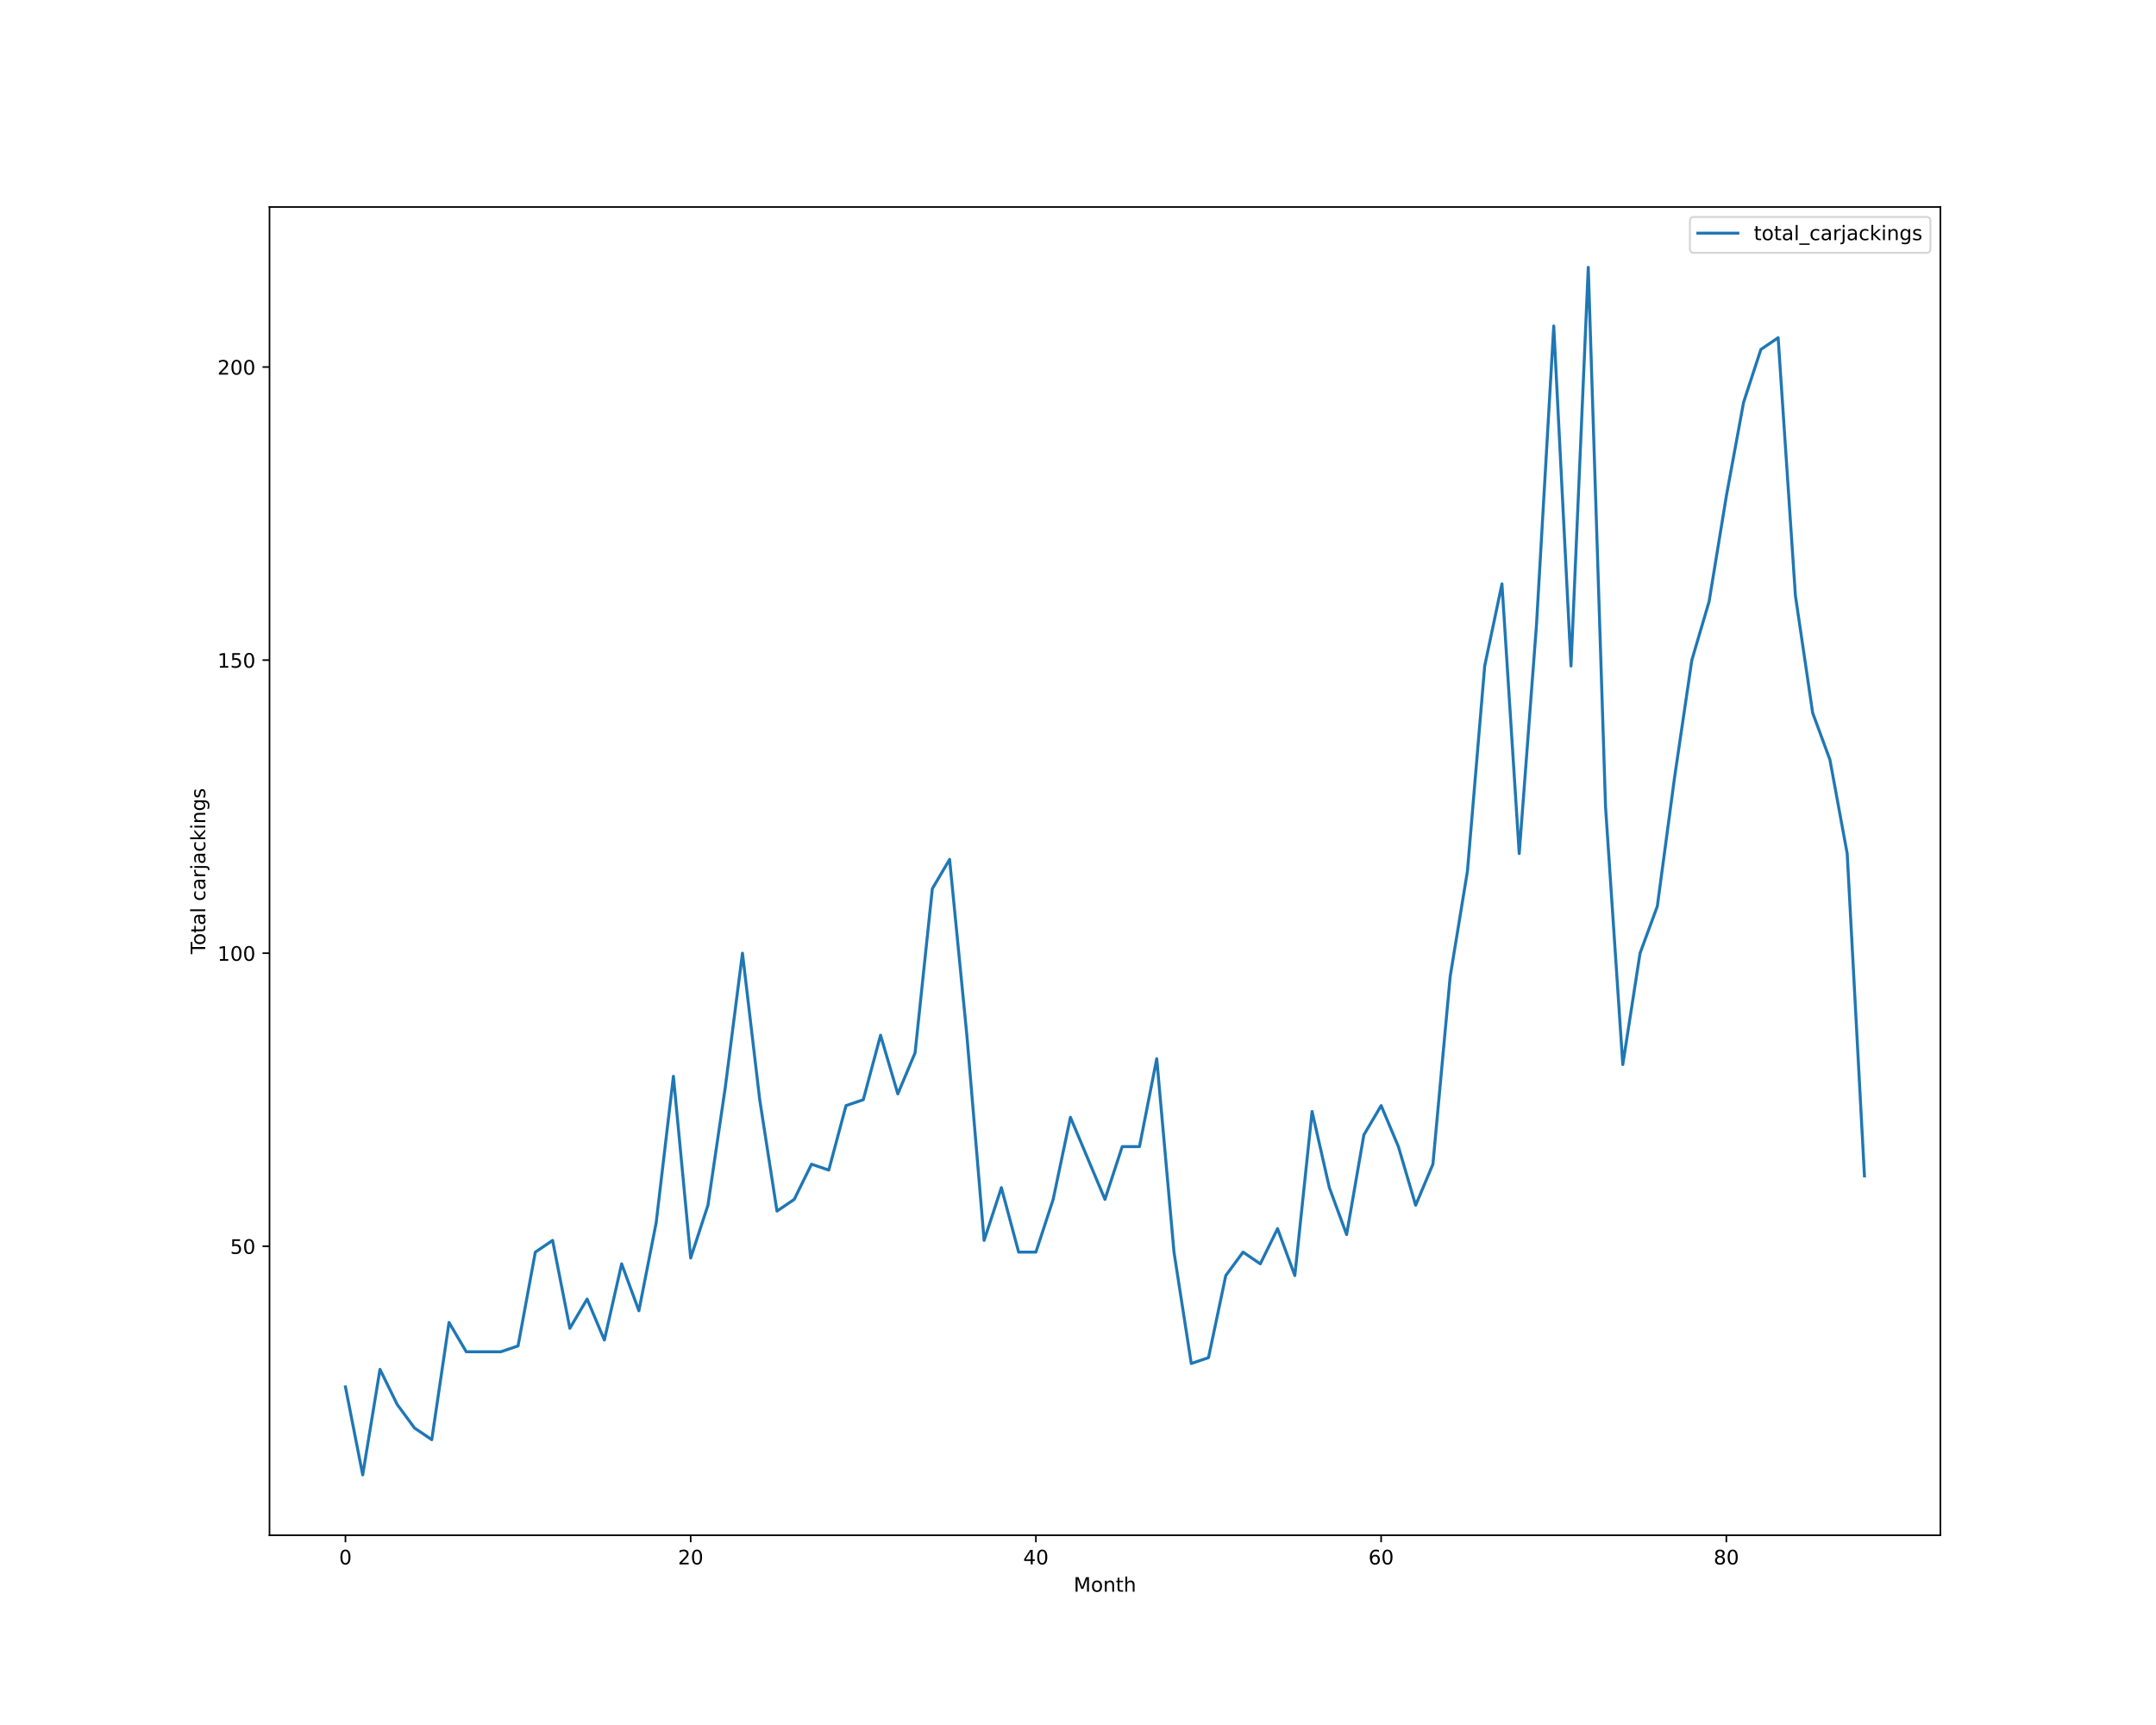
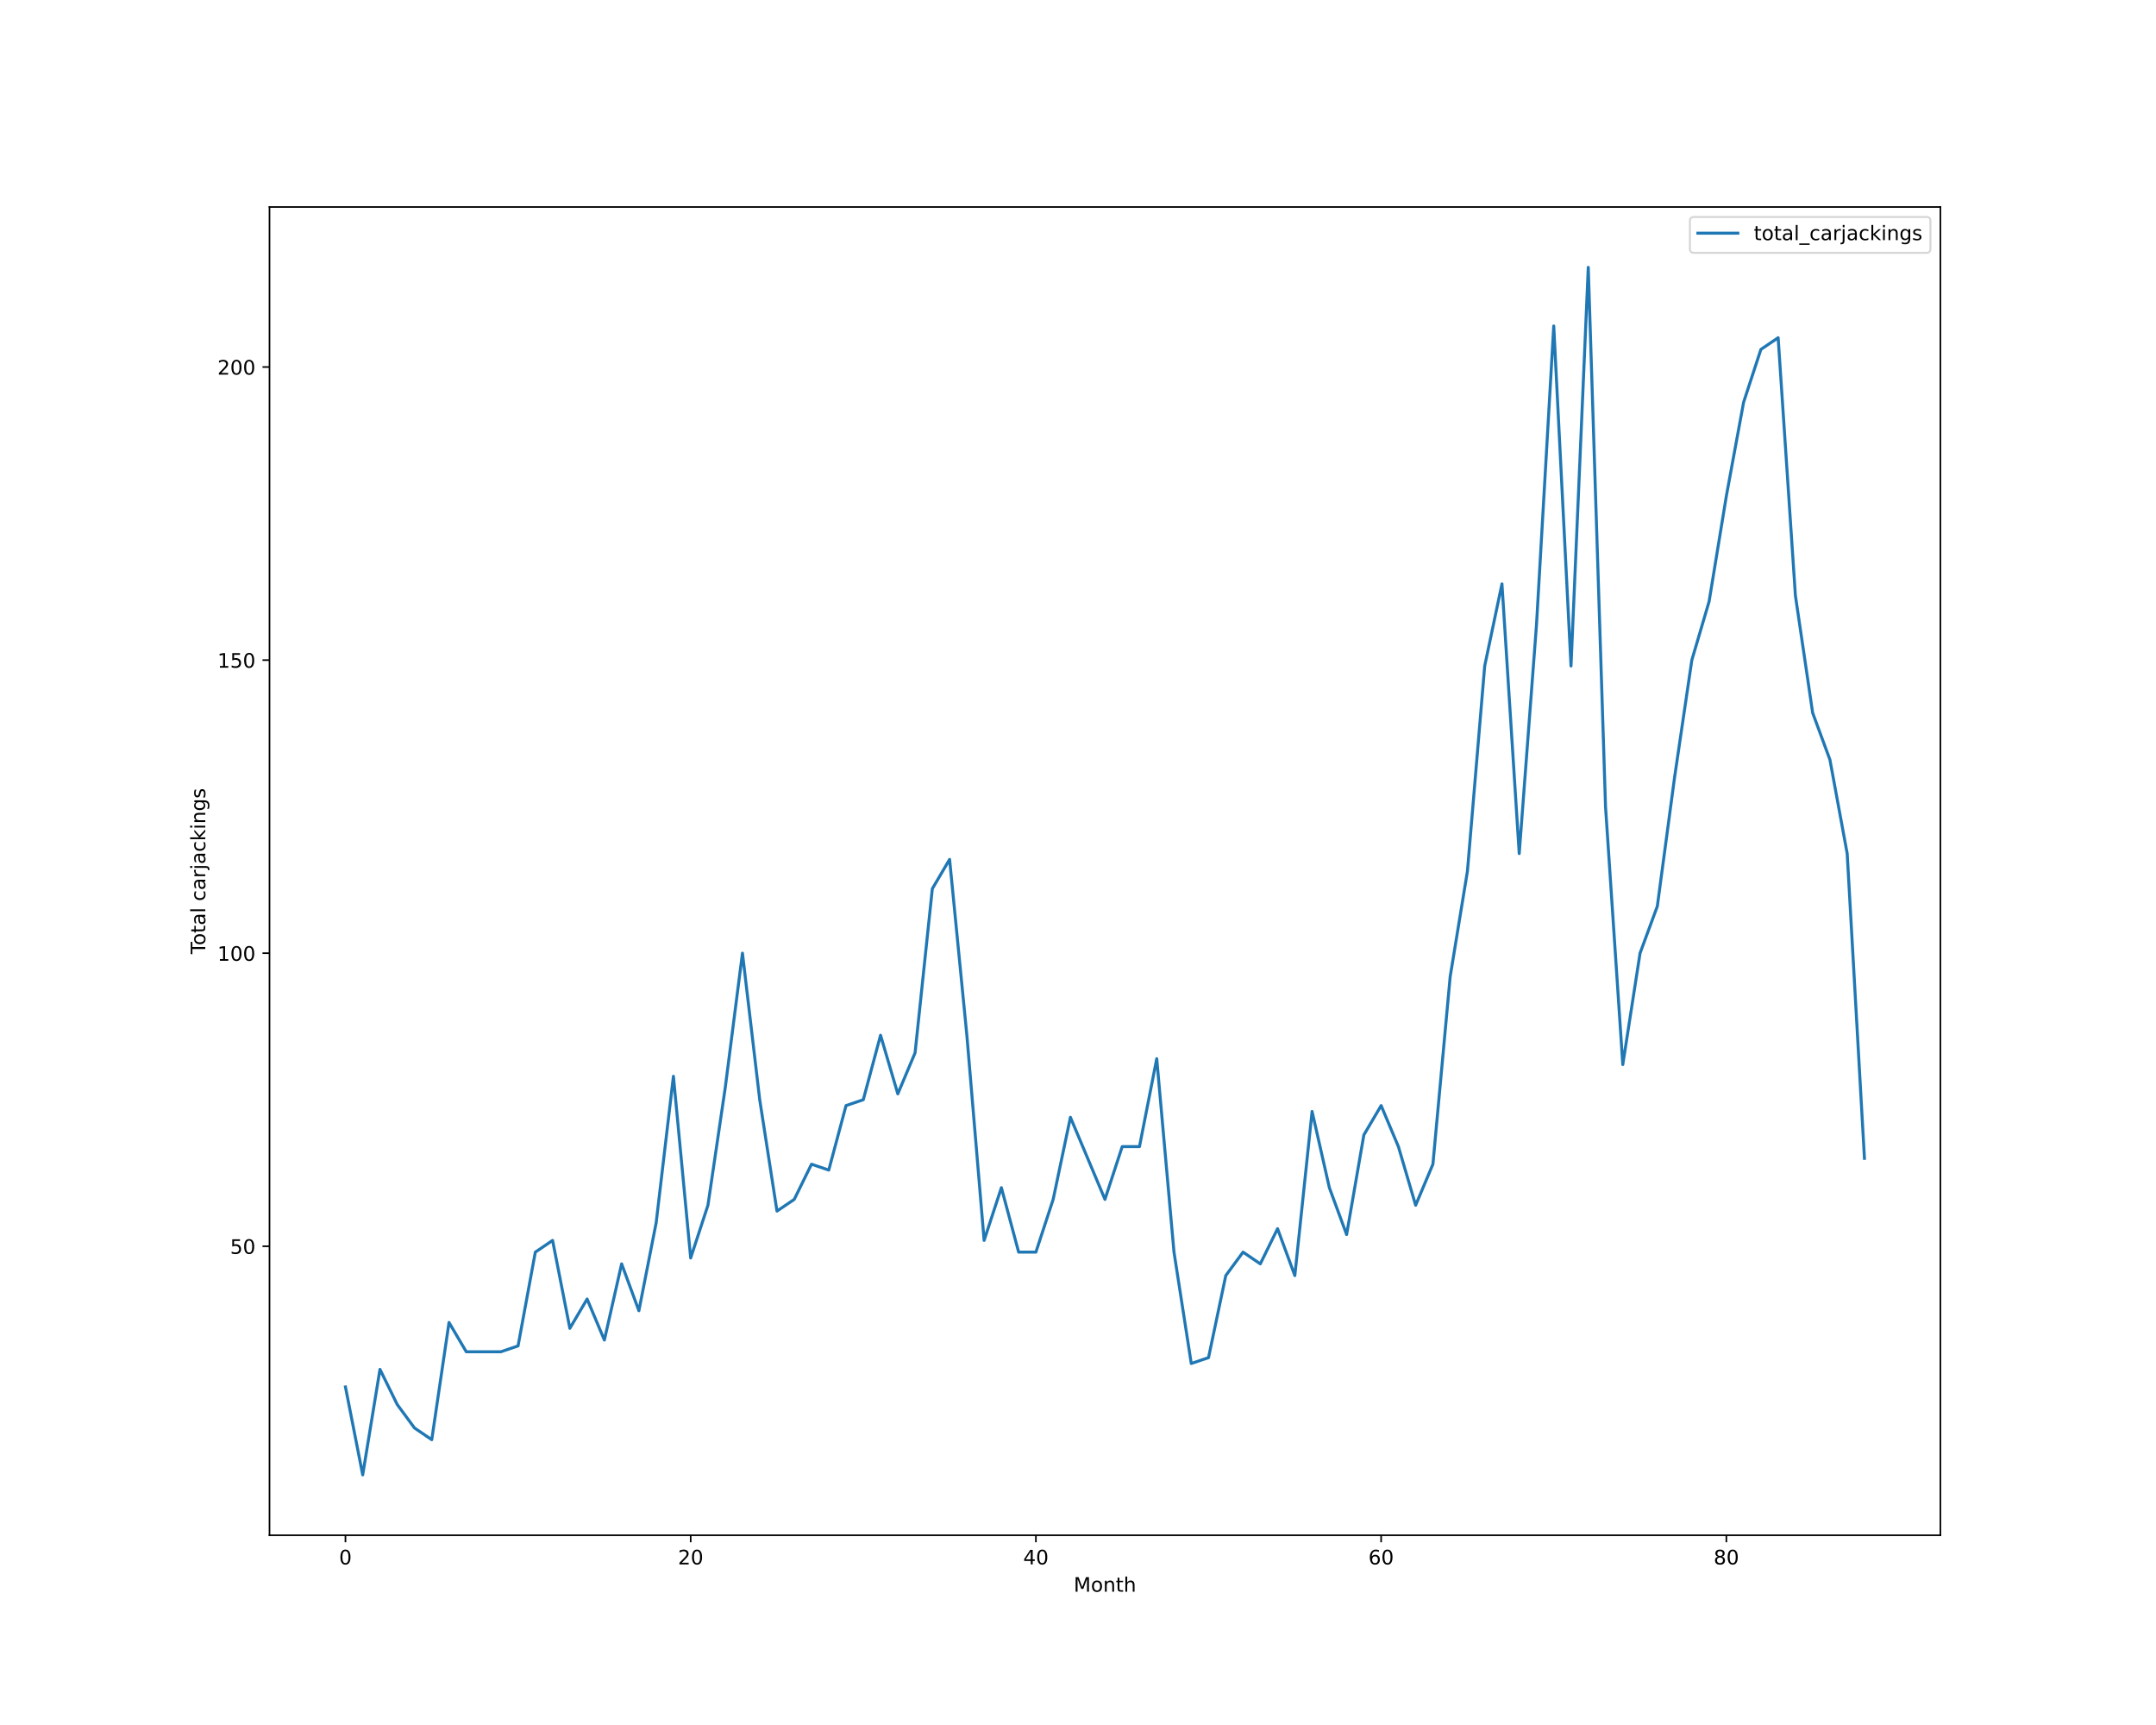
<svg xmlns="http://www.w3.org/2000/svg" xmlns:xlink="http://www.w3.org/1999/xlink" height="864pt" version="1.1" viewBox="0 0 1080 864" width="1080pt">
  <defs>
    <style type="text/css">*{stroke-linecap:butt;stroke-linejoin:round;}</style>
  </defs>
  <g id="figure_1">
    <g id="patch_1">
      <path d="M 0 864  L 1080 864  L 1080 0  L 0 0  z " style="fill:#ffffff;" />
    </g>
    <g id="axes_1">
      <g id="patch_2">
        <path d="M 135 768.96  L 972 768.96  L 972 103.68  L 135 103.68  z " style="fill:#ffffff;" />
      </g>
      <g id="matplotlib.axis_1">
        <g id="xtick_1">
          <g id="line2d_1">
            <defs>
-               <path d="M 0 0  L 0 3.5  " id="mf6dde5faa3" style="stroke:#000000;stroke-width:0.8;" />
-             </defs>
-             <g>
-               <use style="stroke:#000000;stroke-width:0.8;" x="173.045" xlink:href="#mf6dde5faa3" y="768.96" />
+               <path d="M 0 0  L 0 3.5  " id="meba45977f8" style="stroke:#000000;stroke-width:0.8;" />
+             </defs>
+             <g>
+               <use style="stroke:#000000;stroke-width:0.8;" x="173.045" xlink:href="#meba45977f8" y="768.96" />
            </g>
          </g>
          <g id="text_1">
            <g transform="translate(169.8642 783.5584)scale(0.1 -0.1)">
              <defs>
                <path d="M 2034 4250  Q 1547 4250 1301 3770  Q 1056 3291 1056 2328  Q 1056 1369 1301 889  Q 1547 409 2034 409  Q 2525 409 2770 889  Q 3016 1369 3016 2328  Q 3016 3291 2770 3770  Q 2525 4250 2034 4250  z M 2034 4750  Q 2819 4750 3233 4129  Q 3647 3509 3647 2328  Q 3647 1150 3233 529  Q 2819 -91 2034 -91  Q 1250 -91 836 529  Q 422 1150 422 2328  Q 422 3509 836 4129  Q 1250 4750 2034 4750  z " id="DejaVuSans-30" transform="scale(0.015625)" />
              </defs>
              <use xlink:href="#DejaVuSans-30" />
            </g>
          </g>
        </g>
        <g id="xtick_2">
          <g id="line2d_2">
            <g>
-               <use style="stroke:#000000;stroke-width:0.8;" x="345.979" xlink:href="#mf6dde5faa3" y="768.96" />
+               <use style="stroke:#000000;stroke-width:0.8;" x="345.979" xlink:href="#meba45977f8" y="768.96" />
            </g>
          </g>
          <g id="text_2">
            <g transform="translate(339.6168 783.5584)scale(0.1 -0.1)">
              <defs>
                <path d="M 1228 531  L 3431 531  L 3431 0  L 469 0  L 469 531  Q 828 903 1448 1529  Q 2069 2156 2228 2338  Q 2531 2678 2651 2914  Q 2772 3150 2772 3378  Q 2772 3750 2511 3984  Q 2250 4219 1831 4219  Q 1534 4219 1204 4116  Q 875 4013 500 3803  L 500 4441  Q 881 4594 1212 4672  Q 1544 4750 1819 4750  Q 2544 4750 2975 4387  Q 3406 4025 3406 3419  Q 3406 3131 3298 2873  Q 3191 2616 2906 2266  Q 2828 2175 2409 1742  Q 1991 1309 1228 531  z " id="DejaVuSans-32" transform="scale(0.015625)" />
              </defs>
              <use xlink:href="#DejaVuSans-32" />
              <use x="63.623" xlink:href="#DejaVuSans-30" />
            </g>
          </g>
        </g>
        <g id="xtick_3">
          <g id="line2d_3">
            <g>
-               <use style="stroke:#000000;stroke-width:0.8;" x="518.913" xlink:href="#mf6dde5faa3" y="768.96" />
+               <use style="stroke:#000000;stroke-width:0.8;" x="518.913" xlink:href="#meba45977f8" y="768.96" />
            </g>
          </g>
          <g id="text_3">
            <g transform="translate(512.5507 783.5584)scale(0.1 -0.1)">
              <defs>
                <path d="M 2419 4116  L 825 1625  L 2419 1625  L 2419 4116  z M 2253 4666  L 3047 4666  L 3047 1625  L 3713 1625  L 3713 1100  L 3047 1100  L 3047 0  L 2419 0  L 2419 1100  L 313 1100  L 313 1709  L 2253 4666  z " id="DejaVuSans-34" transform="scale(0.015625)" />
              </defs>
              <use xlink:href="#DejaVuSans-34" />
              <use x="63.623" xlink:href="#DejaVuSans-30" />
            </g>
          </g>
        </g>
        <g id="xtick_4">
          <g id="line2d_4">
            <g>
-               <use style="stroke:#000000;stroke-width:0.8;" x="691.847" xlink:href="#mf6dde5faa3" y="768.96" />
+               <use style="stroke:#000000;stroke-width:0.8;" x="691.847" xlink:href="#meba45977f8" y="768.96" />
            </g>
          </g>
          <g id="text_4">
            <g transform="translate(685.4846 783.5584)scale(0.1 -0.1)">
              <defs>
                <path d="M 2113 2584  Q 1688 2584 1439 2293  Q 1191 2003 1191 1497  Q 1191 994 1439 701  Q 1688 409 2113 409  Q 2538 409 2786 701  Q 3034 994 3034 1497  Q 3034 2003 2786 2293  Q 2538 2584 2113 2584  z M 3366 4563  L 3366 3988  Q 3128 4100 2886 4159  Q 2644 4219 2406 4219  Q 1781 4219 1451 3797  Q 1122 3375 1075 2522  Q 1259 2794 1537 2939  Q 1816 3084 2150 3084  Q 2853 3084 3261 2657  Q 3669 2231 3669 1497  Q 3669 778 3244 343  Q 2819 -91 2113 -91  Q 1303 -91 875 529  Q 447 1150 447 2328  Q 447 3434 972 4092  Q 1497 4750 2381 4750  Q 2619 4750 2861 4703  Q 3103 4656 3366 4563  z " id="DejaVuSans-36" transform="scale(0.015625)" />
              </defs>
              <use xlink:href="#DejaVuSans-36" />
              <use x="63.623" xlink:href="#DejaVuSans-30" />
            </g>
          </g>
        </g>
        <g id="xtick_5">
          <g id="line2d_5">
            <g>
-               <use style="stroke:#000000;stroke-width:0.8;" x="864.781" xlink:href="#mf6dde5faa3" y="768.96" />
+               <use style="stroke:#000000;stroke-width:0.8;" x="864.781" xlink:href="#meba45977f8" y="768.96" />
            </g>
          </g>
          <g id="text_5">
            <g transform="translate(858.4185 783.5584)scale(0.1 -0.1)">
              <defs>
                <path d="M 2034 2216  Q 1584 2216 1326 1975  Q 1069 1734 1069 1313  Q 1069 891 1326 650  Q 1584 409 2034 409  Q 2484 409 2743 651  Q 3003 894 3003 1313  Q 3003 1734 2745 1975  Q 2488 2216 2034 2216  z M 1403 2484  Q 997 2584 770 2862  Q 544 3141 544 3541  Q 544 4100 942 4425  Q 1341 4750 2034 4750  Q 2731 4750 3128 4425  Q 3525 4100 3525 3541  Q 3525 3141 3298 2862  Q 3072 2584 2669 2484  Q 3125 2378 3379 2068  Q 3634 1759 3634 1313  Q 3634 634 3220 271  Q 2806 -91 2034 -91  Q 1263 -91 848 271  Q 434 634 434 1313  Q 434 1759 690 2068  Q 947 2378 1403 2484  z M 1172 3481  Q 1172 3119 1398 2916  Q 1625 2713 2034 2713  Q 2441 2713 2670 2916  Q 2900 3119 2900 3481  Q 2900 3844 2670 4047  Q 2441 4250 2034 4250  Q 1625 4250 1398 4047  Q 1172 3844 1172 3481  z " id="DejaVuSans-38" transform="scale(0.015625)" />
              </defs>
              <use xlink:href="#DejaVuSans-38" />
              <use x="63.623" xlink:href="#DejaVuSans-30" />
            </g>
          </g>
        </g>
        <g id="text_6">
          <g transform="translate(537.8289 797.2366)scale(0.1 -0.1)">
            <defs>
              <path d="M 628 4666  L 1569 4666  L 2759 1491  L 3956 4666  L 4897 4666  L 4897 0  L 4281 0  L 4281 4097  L 3078 897  L 2444 897  L 1241 4097  L 1241 0  L 628 0  L 628 4666  z " id="DejaVuSans-4d" transform="scale(0.015625)" />
              <path d="M 1959 3097  Q 1497 3097 1228 2736  Q 959 2375 959 1747  Q 959 1119 1226 758  Q 1494 397 1959 397  Q 2419 397 2687 759  Q 2956 1122 2956 1747  Q 2956 2369 2687 2733  Q 2419 3097 1959 3097  z M 1959 3584  Q 2709 3584 3137 3096  Q 3566 2609 3566 1747  Q 3566 888 3137 398  Q 2709 -91 1959 -91  Q 1206 -91 779 398  Q 353 888 353 1747  Q 353 2609 779 3096  Q 1206 3584 1959 3584  z " id="DejaVuSans-6f" transform="scale(0.015625)" />
              <path d="M 3513 2113  L 3513 0  L 2938 0  L 2938 2094  Q 2938 2591 2744 2837  Q 2550 3084 2163 3084  Q 1697 3084 1428 2787  Q 1159 2491 1159 1978  L 1159 0  L 581 0  L 581 3500  L 1159 3500  L 1159 2956  Q 1366 3272 1645 3428  Q 1925 3584 2291 3584  Q 2894 3584 3203 3211  Q 3513 2838 3513 2113  z " id="DejaVuSans-6e" transform="scale(0.015625)" />
              <path d="M 1172 4494  L 1172 3500  L 2356 3500  L 2356 3053  L 1172 3053  L 1172 1153  Q 1172 725 1289 603  Q 1406 481 1766 481  L 2356 481  L 2356 0  L 1766 0  Q 1100 0 847 248  Q 594 497 594 1153  L 594 3053  L 172 3053  L 172 3500  L 594 3500  L 594 4494  L 1172 4494  z " id="DejaVuSans-74" transform="scale(0.015625)" />
              <path d="M 3513 2113  L 3513 0  L 2938 0  L 2938 2094  Q 2938 2591 2744 2837  Q 2550 3084 2163 3084  Q 1697 3084 1428 2787  Q 1159 2491 1159 1978  L 1159 0  L 581 0  L 581 4863  L 1159 4863  L 1159 2956  Q 1366 3272 1645 3428  Q 1925 3584 2291 3584  Q 2894 3584 3203 3211  Q 3513 2838 3513 2113  z " id="DejaVuSans-68" transform="scale(0.015625)" />
            </defs>
            <use xlink:href="#DejaVuSans-4d" />
            <use x="86.279" xlink:href="#DejaVuSans-6f" />
            <use x="147.461" xlink:href="#DejaVuSans-6e" />
            <use x="210.84" xlink:href="#DejaVuSans-74" />
            <use x="250.049" xlink:href="#DejaVuSans-68" />
          </g>
        </g>
      </g>
      <g id="matplotlib.axis_2">
        <g id="ytick_1">
          <g id="line2d_6">
            <defs>
-               <path d="M 0 0  L -3.5 0  " id="mb3c64c3aa4" style="stroke:#000000;stroke-width:0.8;" />
-             </defs>
-             <g>
-               <use style="stroke:#000000;stroke-width:0.8;" x="135" xlink:href="#mb3c64c3aa4" y="624.219" />
+               <path d="M 0 0  L -3.5 0  " id="mda3b38c5fc" style="stroke:#000000;stroke-width:0.8;" />
+             </defs>
+             <g>
+               <use style="stroke:#000000;stroke-width:0.8;" x="135" xlink:href="#mda3b38c5fc" y="624.219" />
            </g>
          </g>
          <g id="text_7">
            <g transform="translate(115.275 628.0182)scale(0.1 -0.1)">
              <defs>
                <path d="M 691 4666  L 3169 4666  L 3169 4134  L 1269 4134  L 1269 2991  Q 1406 3038 1543 3061  Q 1681 3084 1819 3084  Q 2600 3084 3056 2656  Q 3513 2228 3513 1497  Q 3513 744 3044 326  Q 2575 -91 1722 -91  Q 1428 -91 1123 -41  Q 819 9 494 109  L 494 744  Q 775 591 1075 516  Q 1375 441 1709 441  Q 2250 441 2565 725  Q 2881 1009 2881 1497  Q 2881 1984 2565 2268  Q 2250 2553 1709 2553  Q 1456 2553 1204 2497  Q 953 2441 691 2322  L 691 4666  z " id="DejaVuSans-35" transform="scale(0.015625)" />
              </defs>
              <use xlink:href="#DejaVuSans-35" />
              <use x="63.623" xlink:href="#DejaVuSans-30" />
            </g>
          </g>
        </g>
        <g id="ytick_2">
          <g id="line2d_7">
            <g>
-               <use style="stroke:#000000;stroke-width:0.8;" x="135" xlink:href="#mb3c64c3aa4" y="477.423" />
+               <use style="stroke:#000000;stroke-width:0.8;" x="135" xlink:href="#mda3b38c5fc" y="477.423" />
            </g>
          </g>
          <g id="text_8">
            <g transform="translate(108.9125 481.2221)scale(0.1 -0.1)">
              <defs>
                <path d="M 794 531  L 1825 531  L 1825 4091  L 703 3866  L 703 4441  L 1819 4666  L 2450 4666  L 2450 531  L 3481 531  L 3481 0  L 794 0  L 794 531  z " id="DejaVuSans-31" transform="scale(0.015625)" />
              </defs>
              <use xlink:href="#DejaVuSans-31" />
              <use x="63.623" xlink:href="#DejaVuSans-30" />
              <use x="127.246" xlink:href="#DejaVuSans-30" />
            </g>
          </g>
        </g>
        <g id="ytick_3">
          <g id="line2d_8">
            <g>
-               <use style="stroke:#000000;stroke-width:0.8;" x="135" xlink:href="#mb3c64c3aa4" y="330.627" />
+               <use style="stroke:#000000;stroke-width:0.8;" x="135" xlink:href="#mda3b38c5fc" y="330.627" />
            </g>
          </g>
          <g id="text_9">
            <g transform="translate(108.9125 334.426)scale(0.1 -0.1)">
              <use xlink:href="#DejaVuSans-31" />
              <use x="63.623" xlink:href="#DejaVuSans-35" />
              <use x="127.246" xlink:href="#DejaVuSans-30" />
            </g>
          </g>
        </g>
        <g id="ytick_4">
          <g id="line2d_9">
            <g>
-               <use style="stroke:#000000;stroke-width:0.8;" x="135" xlink:href="#mb3c64c3aa4" y="183.831" />
+               <use style="stroke:#000000;stroke-width:0.8;" x="135" xlink:href="#mda3b38c5fc" y="183.831" />
            </g>
          </g>
          <g id="text_10">
            <g transform="translate(108.9125 187.6299)scale(0.1 -0.1)">
              <use xlink:href="#DejaVuSans-32" />
              <use x="63.623" xlink:href="#DejaVuSans-30" />
              <use x="127.246" xlink:href="#DejaVuSans-30" />
            </g>
          </g>
        </g>
        <g id="text_11">
          <g transform="translate(102.8328 477.8888)rotate(-90)scale(0.1 -0.1)">
            <defs>
              <path d="M -19 4666  L 3928 4666  L 3928 4134  L 2272 4134  L 2272 0  L 1638 0  L 1638 4134  L -19 4134  L -19 4666  z " id="DejaVuSans-54" transform="scale(0.015625)" />
              <path d="M 2194 1759  Q 1497 1759 1228 1600  Q 959 1441 959 1056  Q 959 750 1161 570  Q 1363 391 1709 391  Q 2188 391 2477 730  Q 2766 1069 2766 1631  L 2766 1759  L 2194 1759  z M 3341 1997  L 3341 0  L 2766 0  L 2766 531  Q 2569 213 2275 61  Q 1981 -91 1556 -91  Q 1019 -91 701 211  Q 384 513 384 1019  Q 384 1609 779 1909  Q 1175 2209 1959 2209  L 2766 2209  L 2766 2266  Q 2766 2663 2505 2880  Q 2244 3097 1772 3097  Q 1472 3097 1187 3025  Q 903 2953 641 2809  L 641 3341  Q 956 3463 1253 3523  Q 1550 3584 1831 3584  Q 2591 3584 2966 3190  Q 3341 2797 3341 1997  z " id="DejaVuSans-61" transform="scale(0.015625)" />
              <path d="M 603 4863  L 1178 4863  L 1178 0  L 603 0  L 603 4863  z " id="DejaVuSans-6c" transform="scale(0.015625)" />
              <path id="DejaVuSans-20" transform="scale(0.015625)" />
              <path d="M 3122 3366  L 3122 2828  Q 2878 2963 2633 3030  Q 2388 3097 2138 3097  Q 1578 3097 1268 2742  Q 959 2388 959 1747  Q 959 1106 1268 751  Q 1578 397 2138 397  Q 2388 397 2633 464  Q 2878 531 3122 666  L 3122 134  Q 2881 22 2623 -34  Q 2366 -91 2075 -91  Q 1284 -91 818 406  Q 353 903 353 1747  Q 353 2603 823 3093  Q 1294 3584 2113 3584  Q 2378 3584 2631 3529  Q 2884 3475 3122 3366  z " id="DejaVuSans-63" transform="scale(0.015625)" />
              <path d="M 2631 2963  Q 2534 3019 2420 3045  Q 2306 3072 2169 3072  Q 1681 3072 1420 2755  Q 1159 2438 1159 1844  L 1159 0  L 581 0  L 581 3500  L 1159 3500  L 1159 2956  Q 1341 3275 1631 3429  Q 1922 3584 2338 3584  Q 2397 3584 2469 3576  Q 2541 3569 2628 3553  L 2631 2963  z " id="DejaVuSans-72" transform="scale(0.015625)" />
              <path d="M 603 3500  L 1178 3500  L 1178 -63  Q 1178 -731 923 -1031  Q 669 -1331 103 -1331  L -116 -1331  L -116 -844  L 38 -844  Q 366 -844 484 -692  Q 603 -541 603 -63  L 603 3500  z M 603 4863  L 1178 4863  L 1178 4134  L 603 4134  L 603 4863  z " id="DejaVuSans-6a" transform="scale(0.015625)" />
              <path d="M 581 4863  L 1159 4863  L 1159 1991  L 2875 3500  L 3609 3500  L 1753 1863  L 3688 0  L 2938 0  L 1159 1709  L 1159 0  L 581 0  L 581 4863  z " id="DejaVuSans-6b" transform="scale(0.015625)" />
              <path d="M 603 3500  L 1178 3500  L 1178 0  L 603 0  L 603 3500  z M 603 4863  L 1178 4863  L 1178 4134  L 603 4134  L 603 4863  z " id="DejaVuSans-69" transform="scale(0.015625)" />
              <path d="M 2906 1791  Q 2906 2416 2648 2759  Q 2391 3103 1925 3103  Q 1463 3103 1205 2759  Q 947 2416 947 1791  Q 947 1169 1205 825  Q 1463 481 1925 481  Q 2391 481 2648 825  Q 2906 1169 2906 1791  z M 3481 434  Q 3481 -459 3084 -895  Q 2688 -1331 1869 -1331  Q 1566 -1331 1297 -1286  Q 1028 -1241 775 -1147  L 775 -588  Q 1028 -725 1275 -790  Q 1522 -856 1778 -856  Q 2344 -856 2625 -561  Q 2906 -266 2906 331  L 2906 616  Q 2728 306 2450 153  Q 2172 0 1784 0  Q 1141 0 747 490  Q 353 981 353 1791  Q 353 2603 747 3093  Q 1141 3584 1784 3584  Q 2172 3584 2450 3431  Q 2728 3278 2906 2969  L 2906 3500  L 3481 3500  L 3481 434  z " id="DejaVuSans-67" transform="scale(0.015625)" />
              <path d="M 2834 3397  L 2834 2853  Q 2591 2978 2328 3040  Q 2066 3103 1784 3103  Q 1356 3103 1142 2972  Q 928 2841 928 2578  Q 928 2378 1081 2264  Q 1234 2150 1697 2047  L 1894 2003  Q 2506 1872 2764 1633  Q 3022 1394 3022 966  Q 3022 478 2636 193  Q 2250 -91 1575 -91  Q 1294 -91 989 -36  Q 684 19 347 128  L 347 722  Q 666 556 975 473  Q 1284 391 1588 391  Q 1994 391 2212 530  Q 2431 669 2431 922  Q 2431 1156 2273 1281  Q 2116 1406 1581 1522  L 1381 1569  Q 847 1681 609 1914  Q 372 2147 372 2553  Q 372 3047 722 3315  Q 1072 3584 1716 3584  Q 2034 3584 2315 3537  Q 2597 3491 2834 3397  z " id="DejaVuSans-73" transform="scale(0.015625)" />
            </defs>
            <use xlink:href="#DejaVuSans-54" />
            <use x="44.084" xlink:href="#DejaVuSans-6f" />
            <use x="105.266" xlink:href="#DejaVuSans-74" />
            <use x="144.475" xlink:href="#DejaVuSans-61" />
            <use x="205.754" xlink:href="#DejaVuSans-6c" />
            <use x="233.537" xlink:href="#DejaVuSans-20" />
            <use x="265.324" xlink:href="#DejaVuSans-63" />
            <use x="320.305" xlink:href="#DejaVuSans-61" />
            <use x="381.584" xlink:href="#DejaVuSans-72" />
            <use x="422.697" xlink:href="#DejaVuSans-6a" />
            <use x="450.48" xlink:href="#DejaVuSans-61" />
            <use x="511.76" xlink:href="#DejaVuSans-63" />
            <use x="566.74" xlink:href="#DejaVuSans-6b" />
            <use x="624.65" xlink:href="#DejaVuSans-69" />
            <use x="652.434" xlink:href="#DejaVuSans-6e" />
            <use x="715.812" xlink:href="#DejaVuSans-67" />
            <use x="779.289" xlink:href="#DejaVuSans-73" />
          </g>
        </g>
      </g>
      <g id="line2d_10">
-         <path clip-path="url(#p8ec246d69d)" d="M 173.045 694.681  L 181.692 738.72  L 190.339 685.873  L 198.986 703.489  L 207.632 715.233  L 216.279 721.104  L 224.926 662.386  L 233.572 677.066  L 242.219 677.066  L 250.866 677.066  L 259.512 674.13  L 268.159 627.155  L 276.806 621.283  L 285.452 665.322  L 294.099 650.642  L 302.746 671.194  L 311.393 633.027  L 320.039 656.514  L 328.686 612.475  L 337.333 539.077  L 345.979 630.091  L 354.626 603.668  L 363.273 544.949  L 371.919 477.423  L 380.566 550.821  L 389.213 606.603  L 397.86 600.732  L 406.506 583.116  L 415.153 586.052  L 423.8 553.757  L 432.446 550.821  L 441.093 518.526  L 449.74 547.885  L 458.386 527.334  L 467.033 445.128  L 475.68 430.448  L 484.326 518.526  L 492.973 621.283  L 501.62 594.86  L 510.267 627.155  L 518.913 627.155  L 527.56 600.732  L 536.207 559.629  L 544.853 580.18  L 553.5 600.732  L 562.147 574.308  L 570.793 574.308  L 579.44 530.27  L 588.087 627.155  L 596.733 682.937  L 605.38 680.002  L 614.027 638.899  L 622.674 627.155  L 631.32 633.027  L 639.967 615.411  L 648.614 638.899  L 657.26 556.693  L 665.907 594.86  L 674.554 618.347  L 683.2 568.437  L 691.847 553.757  L 700.494 574.308  L 709.14 603.668  L 717.787 583.116  L 726.434 489.167  L 735.081 436.32  L 743.727 333.563  L 752.374 292.46  L 761.021 427.512  L 769.667 313.011  L 778.314 163.279  L 786.961 333.563  L 795.607 133.92  L 804.254 404.025  L 812.901 533.205  L 821.548 477.423  L 830.194 453.936  L 838.841 389.345  L 847.488 330.627  L 856.134 301.268  L 864.781 248.421  L 873.428 201.446  L 882.074 175.023  L 890.721 169.151  L 899.368 298.332  L 908.014 357.05  L 916.661 380.537  L 925.308 427.512  L 933.955 588.988  " style="fill:none;stroke:#1f77b4;stroke-linecap:square;stroke-width:1.5;" />
+         <path clip-path="url(#p3caab0ebd4)" d="M 173.045 694.681  L 181.692 738.72  L 190.339 685.873  L 198.986 703.489  L 207.632 715.233  L 216.279 721.104  L 224.926 662.386  L 233.572 677.066  L 242.219 677.066  L 250.866 677.066  L 259.512 674.13  L 268.159 627.155  L 276.806 621.283  L 285.452 665.322  L 294.099 650.642  L 302.746 671.194  L 311.393 633.027  L 320.039 656.514  L 328.686 612.475  L 337.333 539.077  L 345.979 630.091  L 354.626 603.668  L 363.273 544.949  L 371.919 477.423  L 380.566 550.821  L 389.213 606.603  L 397.86 600.732  L 406.506 583.116  L 415.153 586.052  L 423.8 553.757  L 432.446 550.821  L 441.093 518.526  L 449.74 547.885  L 458.386 527.334  L 467.033 445.128  L 475.68 430.448  L 484.326 518.526  L 492.973 621.283  L 501.62 594.86  L 510.267 627.155  L 518.913 627.155  L 527.56 600.732  L 536.207 559.629  L 544.853 580.18  L 553.5 600.732  L 562.147 574.308  L 570.793 574.308  L 579.44 530.27  L 588.087 627.155  L 596.733 682.937  L 605.38 680.002  L 614.027 638.899  L 622.674 627.155  L 631.32 633.027  L 639.967 615.411  L 648.614 638.899  L 657.26 556.693  L 665.907 594.86  L 674.554 618.347  L 683.2 568.437  L 691.847 553.757  L 700.494 574.308  L 709.14 603.668  L 717.787 583.116  L 726.434 489.167  L 735.081 436.32  L 743.727 333.563  L 752.374 292.46  L 761.021 427.512  L 769.667 313.011  L 778.314 163.279  L 786.961 333.563  L 795.607 133.92  L 804.254 404.025  L 812.901 533.205  L 821.548 477.423  L 830.194 453.936  L 838.841 389.345  L 847.488 330.627  L 856.134 301.268  L 864.781 248.421  L 873.428 201.446  L 882.074 175.023  L 890.721 169.151  L 899.368 298.332  L 908.014 357.05  L 916.661 380.537  L 925.308 427.512  L 933.955 580.18  " style="fill:none;stroke:#1f77b4;stroke-linecap:square;stroke-width:1.5;" />
      </g>
      <g id="patch_3">
        <path d="M 135 768.96  L 135 103.68  " style="fill:none;stroke:#000000;stroke-linecap:square;stroke-linejoin:miter;stroke-width:0.8;" />
      </g>
      <g id="patch_4">
        <path d="M 972 768.96  L 972 103.68  " style="fill:none;stroke:#000000;stroke-linecap:square;stroke-linejoin:miter;stroke-width:0.8;" />
      </g>
      <g id="patch_5">
        <path d="M 135 768.96  L 972 768.96  " style="fill:none;stroke:#000000;stroke-linecap:square;stroke-linejoin:miter;stroke-width:0.8;" />
      </g>
      <g id="patch_6">
        <path d="M 135 103.68  L 972 103.68  " style="fill:none;stroke:#000000;stroke-linecap:square;stroke-linejoin:miter;stroke-width:0.8;" />
      </g>
      <g id="legend_1">
        <g id="patch_7">
          <path d="M 848.528 126.636  L 965 126.636  Q 967 126.636 967 124.636  L 967 110.68  Q 967 108.68 965 108.68  L 848.528 108.68  Q 846.528 108.68 846.528 110.68  L 846.528 124.636  Q 846.528 126.636 848.528 126.636  z " style="fill:#ffffff;opacity:0.8;stroke:#cccccc;stroke-linejoin:miter;" />
        </g>
        <g id="line2d_11">
          <path d="M 850.528 116.778  L 870.528 116.778  " style="fill:none;stroke:#1f77b4;stroke-linecap:square;stroke-width:1.5;" />
        </g>
        <g id="line2d_12" />
        <g id="text_12">
          <g transform="translate(878.5281 120.2784)scale(0.1 -0.1)">
            <defs>
              <path d="M 3263 -1063  L 3263 -1509  L -63 -1509  L -63 -1063  L 3263 -1063  z " id="DejaVuSans-5f" transform="scale(0.015625)" />
            </defs>
            <use xlink:href="#DejaVuSans-74" />
            <use x="39.209" xlink:href="#DejaVuSans-6f" />
            <use x="100.391" xlink:href="#DejaVuSans-74" />
            <use x="139.6" xlink:href="#DejaVuSans-61" />
            <use x="200.879" xlink:href="#DejaVuSans-6c" />
            <use x="228.662" xlink:href="#DejaVuSans-5f" />
            <use x="278.662" xlink:href="#DejaVuSans-63" />
            <use x="333.643" xlink:href="#DejaVuSans-61" />
            <use x="394.922" xlink:href="#DejaVuSans-72" />
            <use x="436.035" xlink:href="#DejaVuSans-6a" />
            <use x="463.818" xlink:href="#DejaVuSans-61" />
            <use x="525.098" xlink:href="#DejaVuSans-63" />
            <use x="580.078" xlink:href="#DejaVuSans-6b" />
            <use x="637.988" xlink:href="#DejaVuSans-69" />
            <use x="665.771" xlink:href="#DejaVuSans-6e" />
            <use x="729.15" xlink:href="#DejaVuSans-67" />
            <use x="792.627" xlink:href="#DejaVuSans-73" />
          </g>
        </g>
      </g>
    </g>
  </g>
  <defs>
-     <clipPath id="p8ec246d69d">
+     <clipPath id="p3caab0ebd4">
      <rect height="665.28" width="837" x="135" y="103.68" />
    </clipPath>
  </defs>
</svg>
